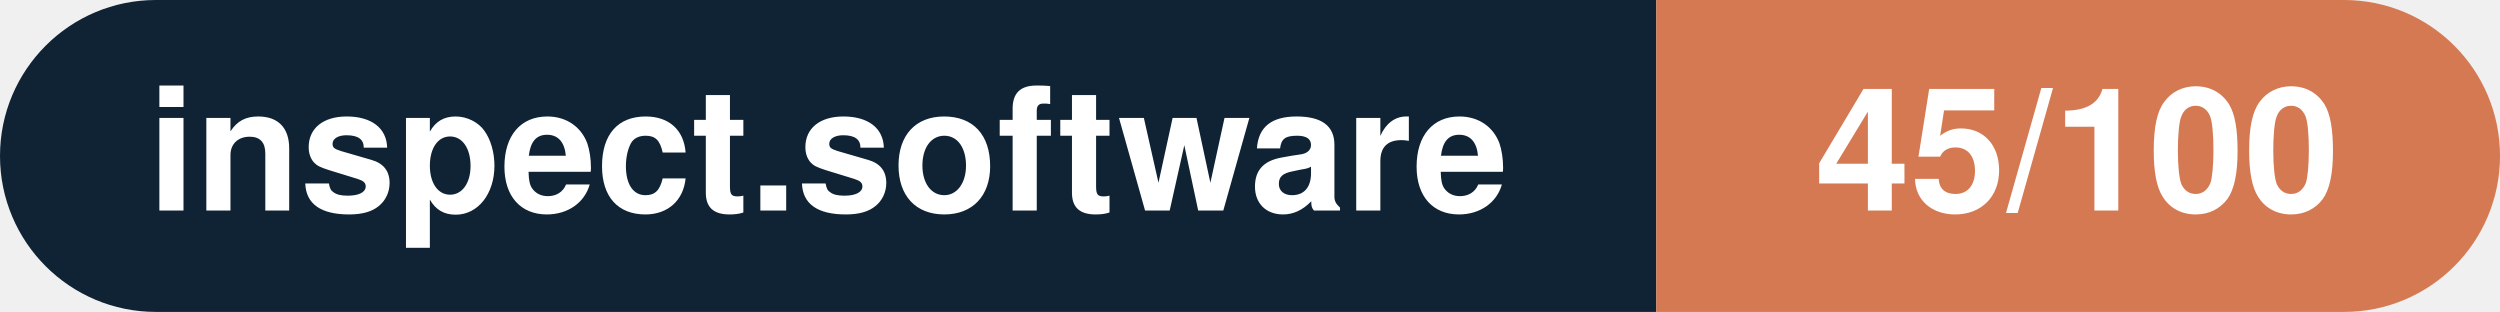
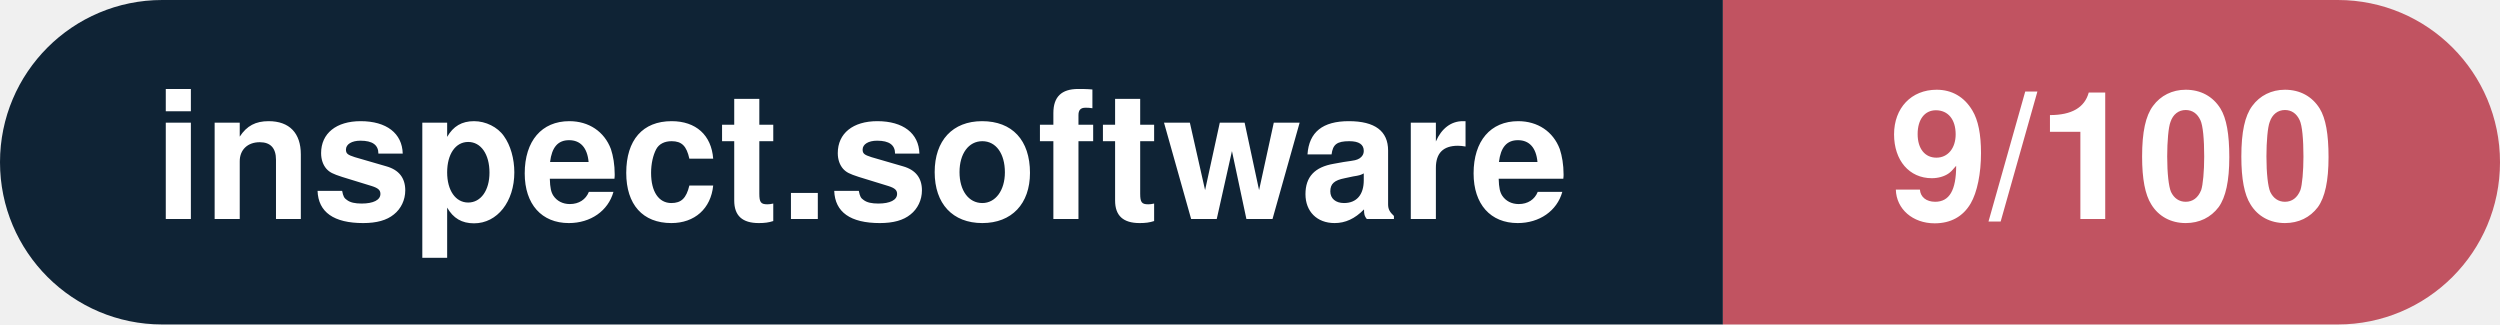
- <svg xmlns="http://www.w3.org/2000/svg" width="160.3" height="20" viewBox="0 0 160.3 20" role="img" aria-label="inspect.software: 45/100">
+ <svg xmlns="http://www.w3.org/2000/svg" width="154.1" height="20" viewBox="0 0 154.1 20" role="img" aria-label="inspect.software: 9/100">
  <clipPath id="rnd">
-     <rect width="160.3" height="20" rx="10.0" fill="#fff" />
+     <rect width="154.1" height="20" rx="10.0" fill="#fff" />
  </clipPath>
  <g clip-path="url(#rnd)">
    <rect width="106.2" height="20" fill="#0f2335" />
-     <rect x="106.2" width="54.1" height="20" fill="#d57953" />
+     <rect x="106.2" width="47.9" height="20" fill="#c15361" />
  </g>
  <g fill="#fff" text-anchor="middle" font-family="Helvetica Neue,Helvetica,Arial,sans-serif" font-size="11">
    <text x="53.1" y="13.5" font-weight="600">inspect.software</text>
-     <text x="133.2" y="13.5" font-weight="700">45/100</text>
+     <text x="130.2" y="13.5" font-weight="700">9/100</text>
  </g>
</svg>
